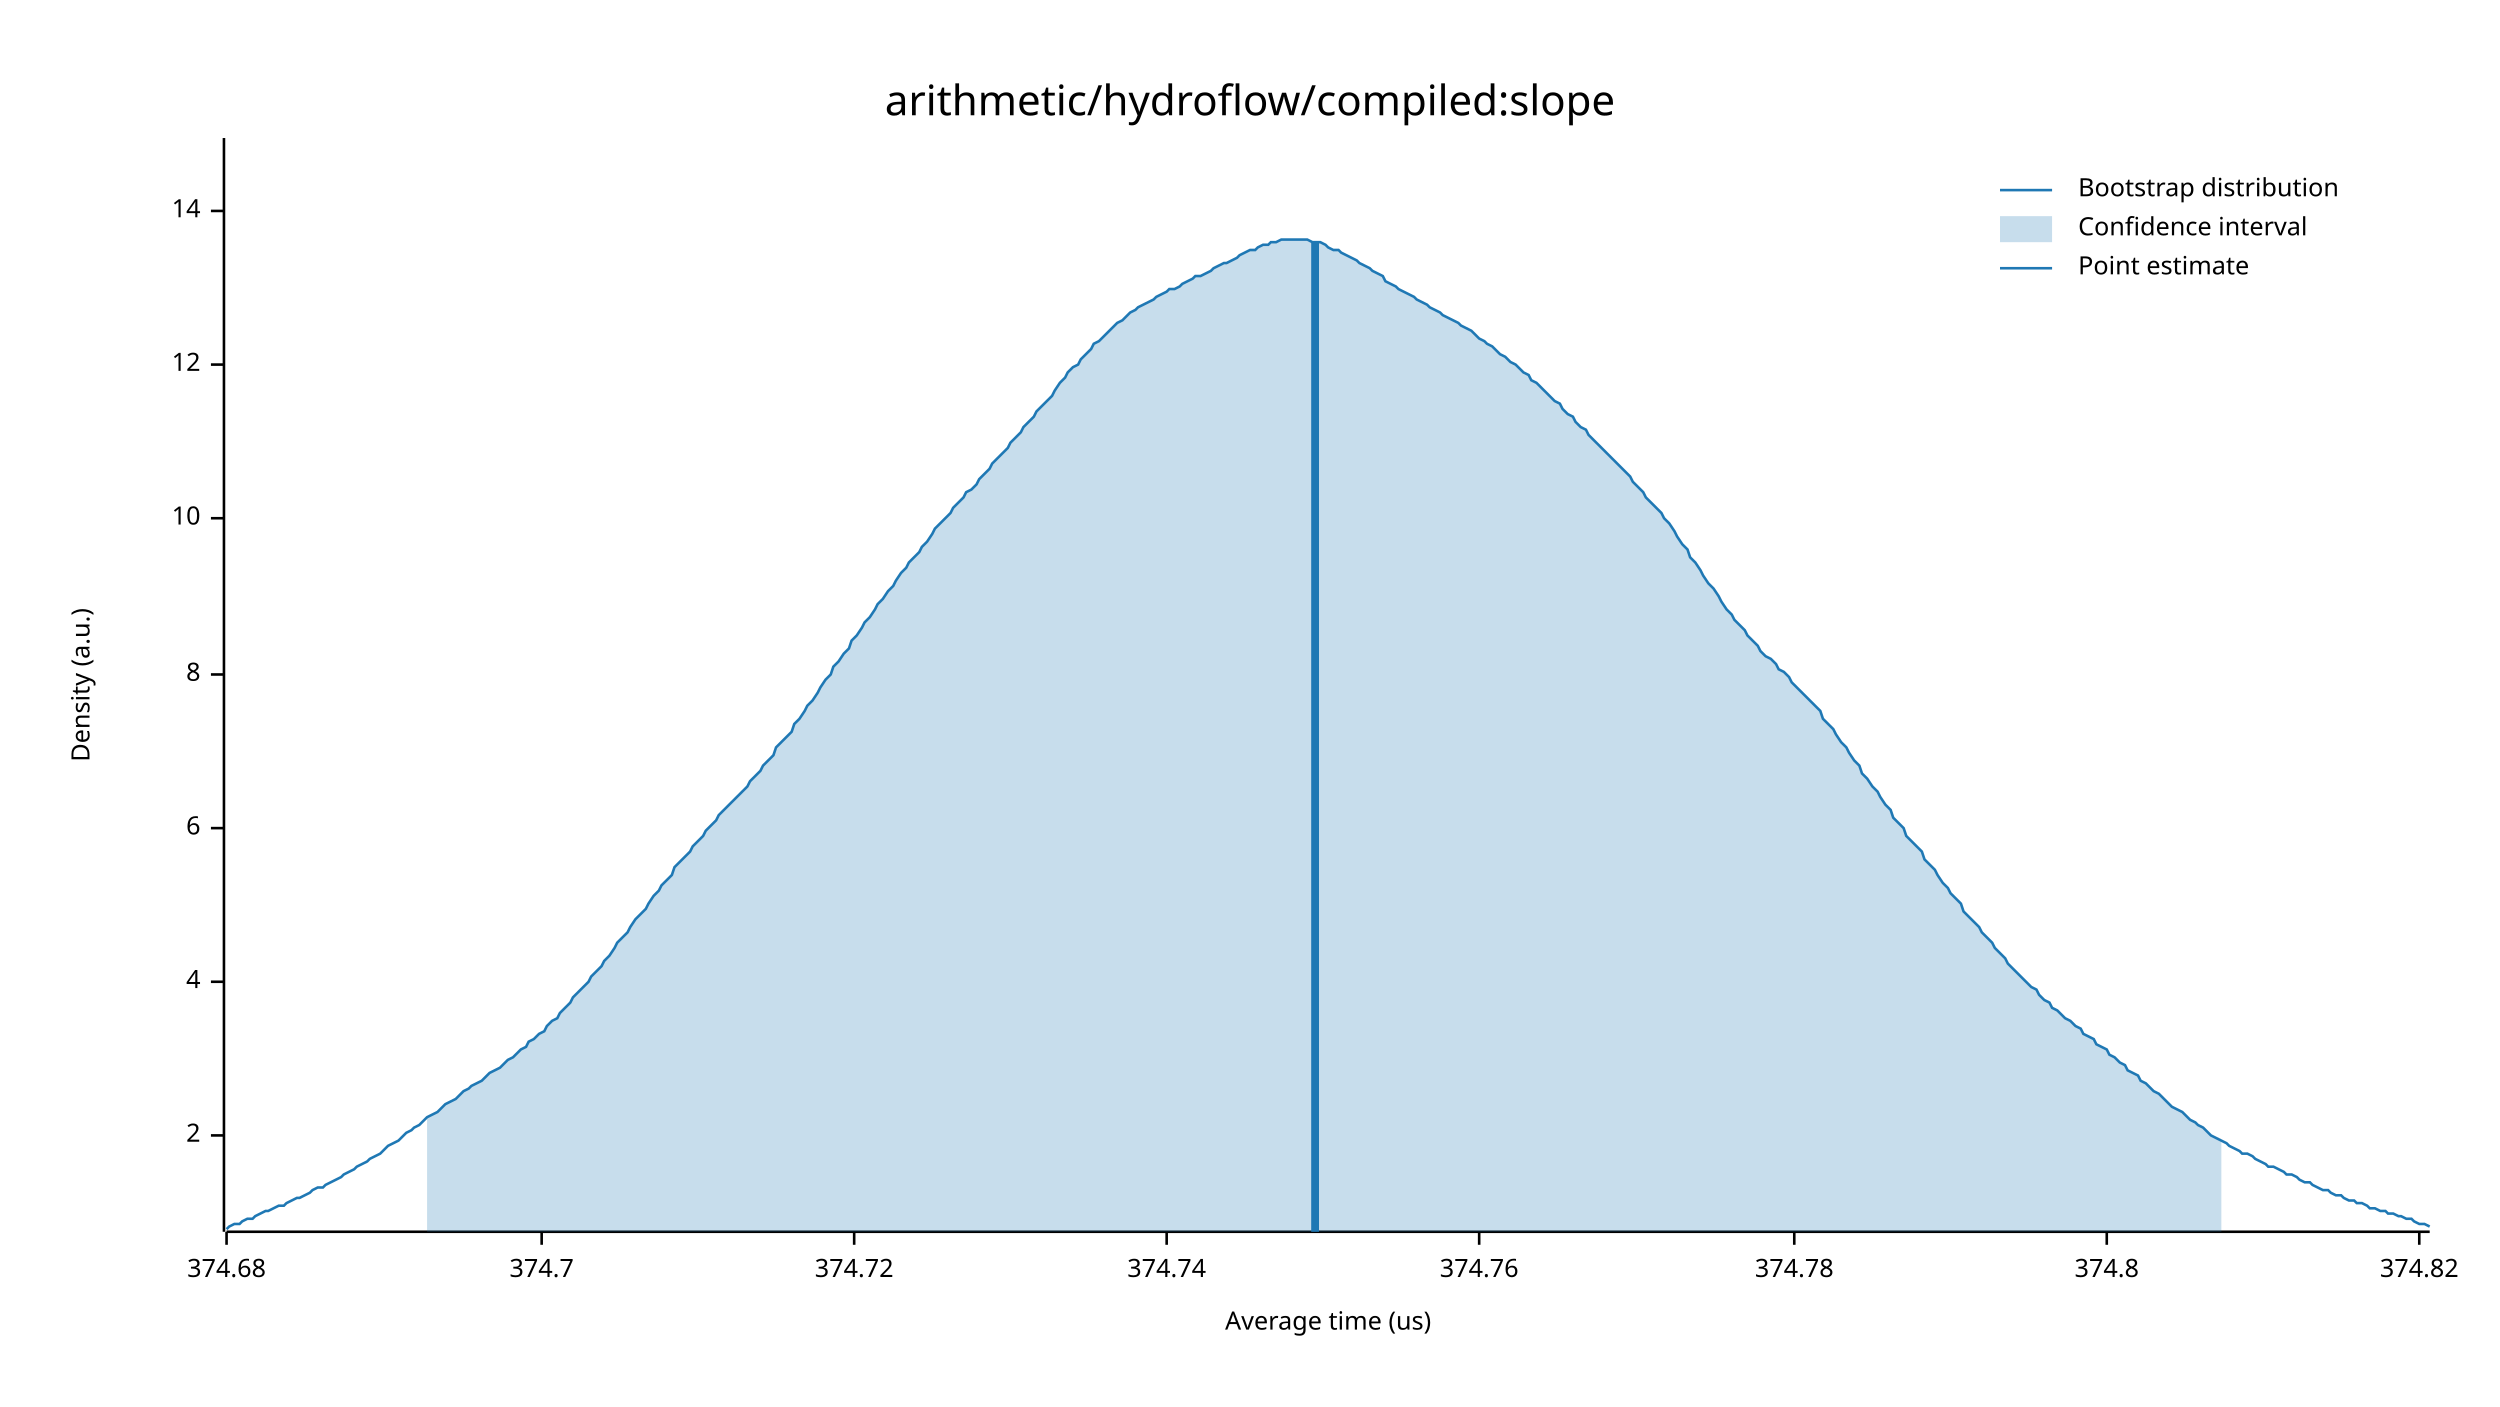
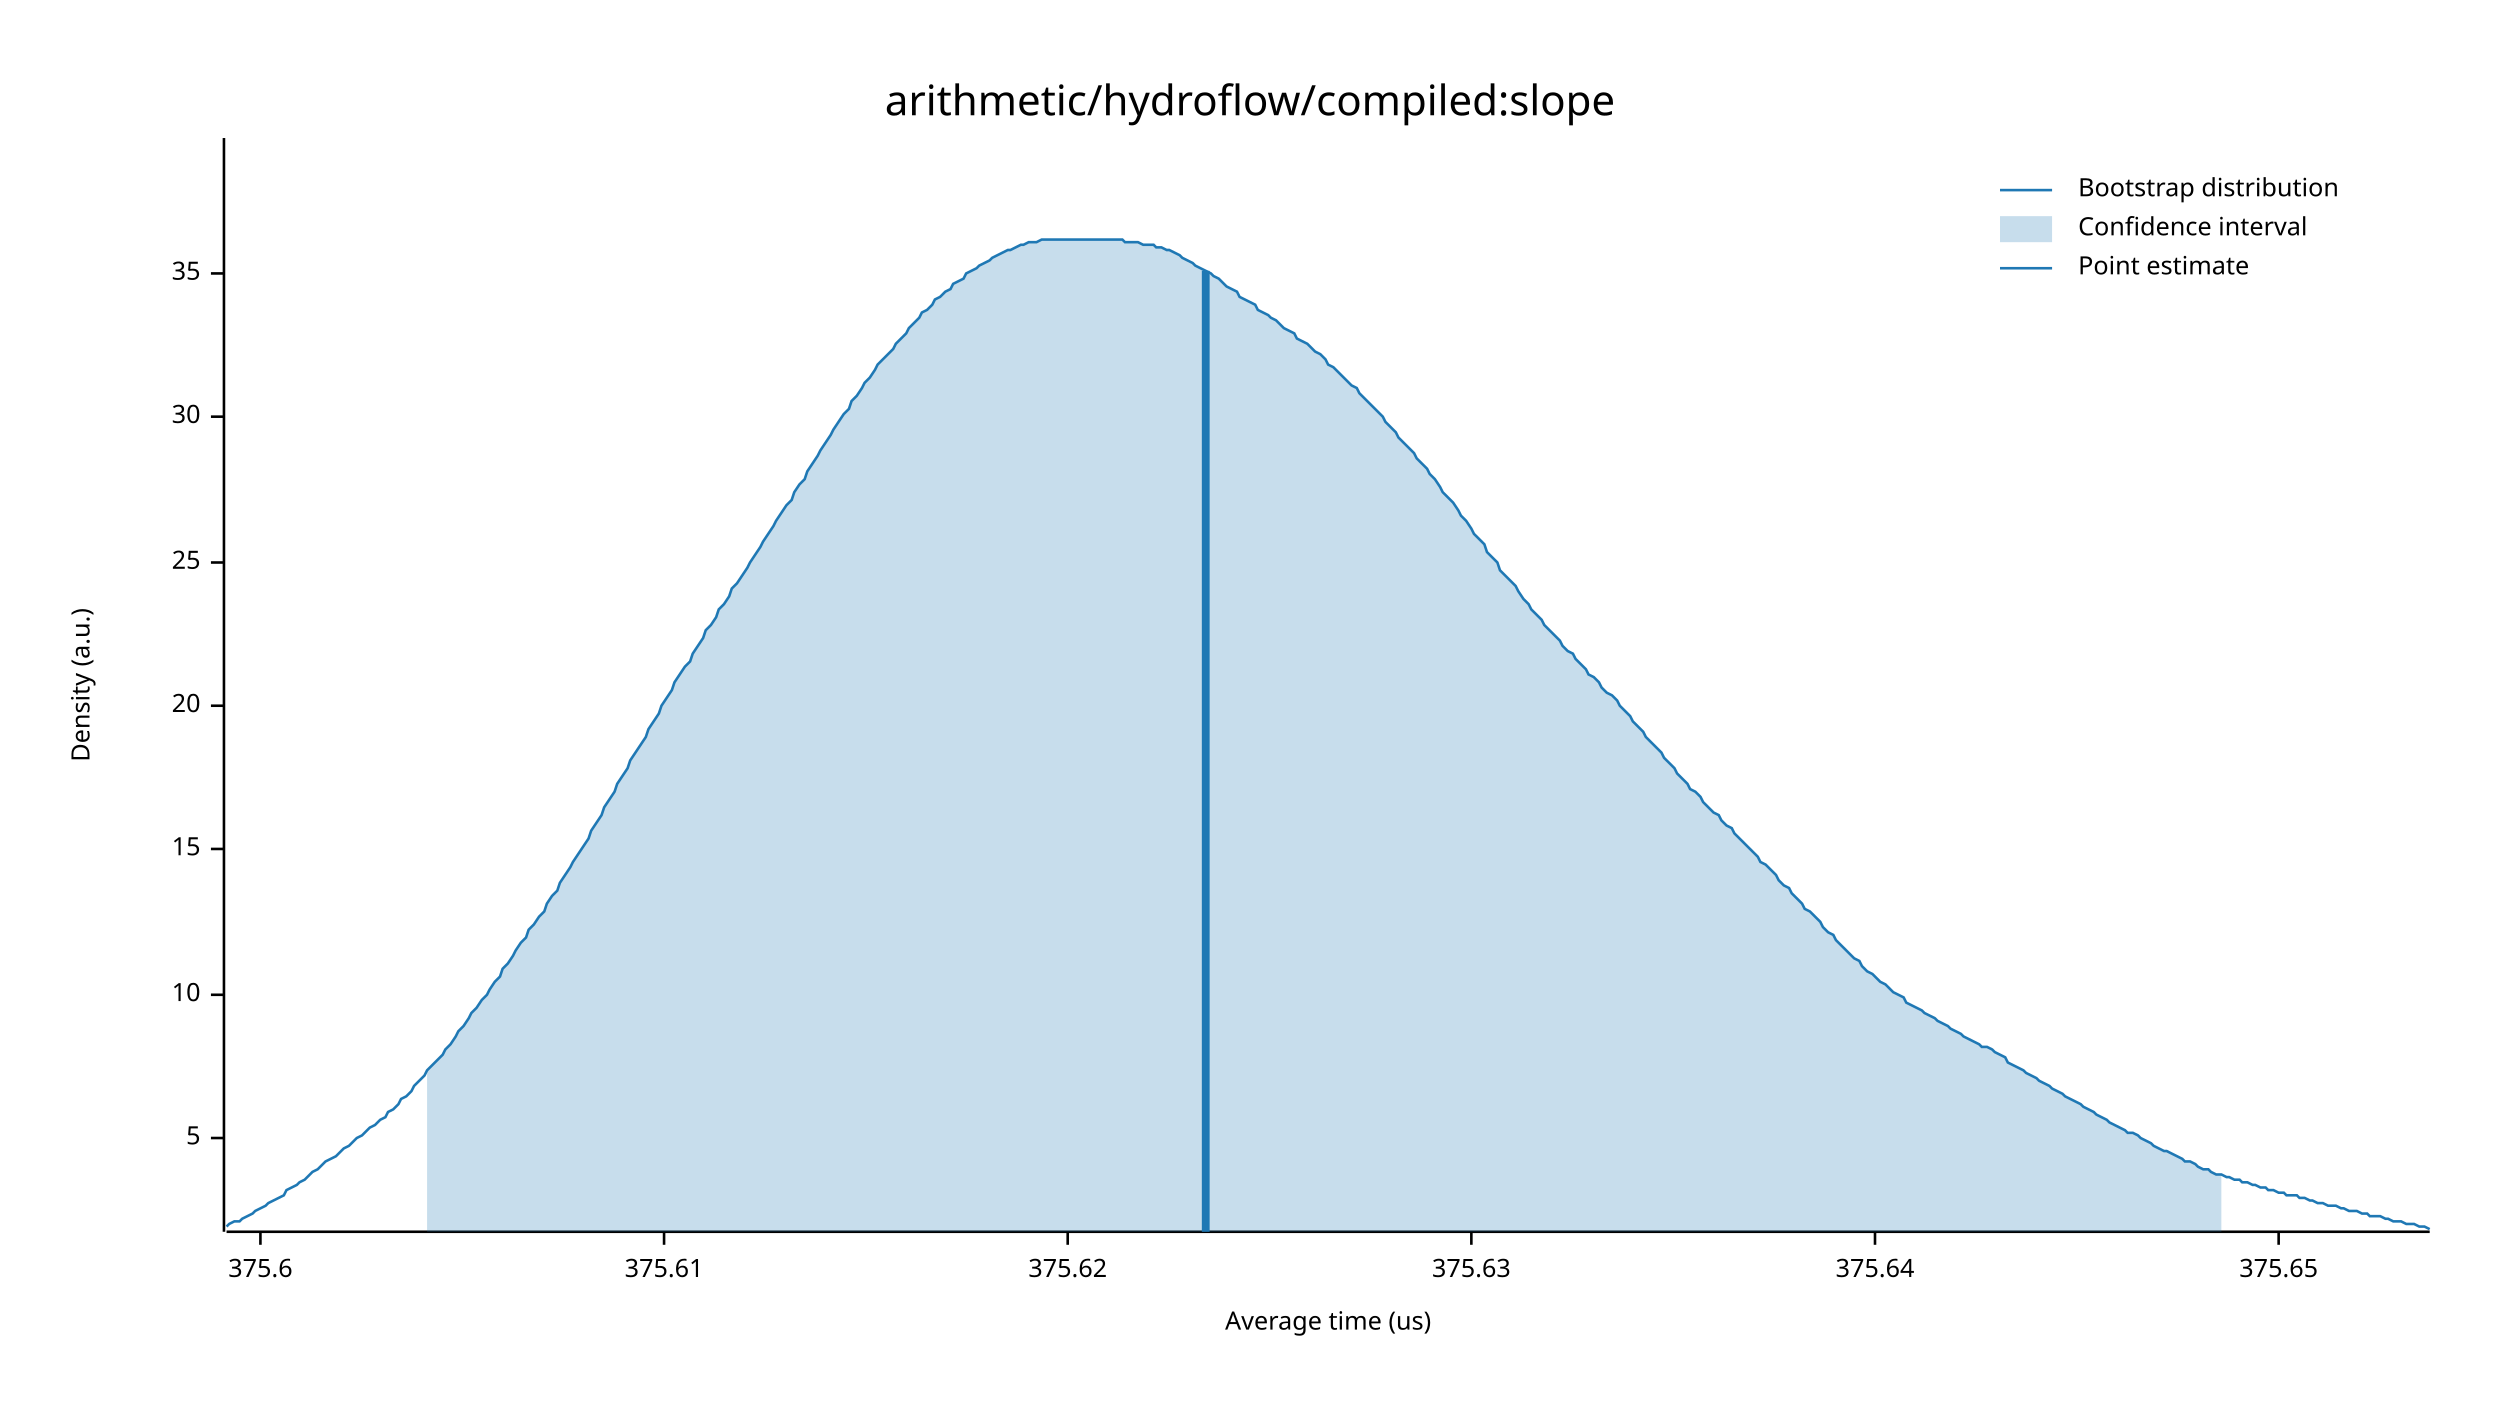
<svg xmlns="http://www.w3.org/2000/svg" width="960" height="540" viewBox="0 0 960 540">
  <text x="480" y="32" dy="0.76em" text-anchor="middle" font-family="sans-serif" font-size="16.129" opacity="1" fill="#000000">
arithmetic/hydroflow/compiled:slope
</text>
  <text x="27" y="263" dy="0.76em" text-anchor="middle" font-family="sans-serif" font-size="9.677" opacity="1" fill="#000000" transform="rotate(270, 27, 263)">
Density (a.u.)
</text>
  <text x="510" y="513" dy="-0.5ex" text-anchor="middle" font-family="sans-serif" font-size="9.677" opacity="1" fill="#000000">
Average time (us)
</text>
  <polyline fill="none" opacity="1" stroke="#000000" stroke-width="1" points="86,53 86,473 " />
-   <text x="77" y="436" dy="0.5ex" text-anchor="end" font-family="sans-serif" font-size="9.677" opacity="1" fill="#000000">
- 2
+   <text x="77" y="437" dy="0.5ex" text-anchor="end" font-family="sans-serif" font-size="9.677" opacity="1" fill="#000000">
+ 5
</text>
-   <polyline fill="none" opacity="1" stroke="#000000" stroke-width="1" points="81,436 86,436 " />
-   <text x="77" y="377" dy="0.5ex" text-anchor="end" font-family="sans-serif" font-size="9.677" opacity="1" fill="#000000">
- 4
- </text>
-   <polyline fill="none" opacity="1" stroke="#000000" stroke-width="1" points="81,377 86,377 " />
-   <text x="77" y="318" dy="0.5ex" text-anchor="end" font-family="sans-serif" font-size="9.677" opacity="1" fill="#000000">
- 6
- </text>
-   <polyline fill="none" opacity="1" stroke="#000000" stroke-width="1" points="81,318 86,318 " />
-   <text x="77" y="259" dy="0.5ex" text-anchor="end" font-family="sans-serif" font-size="9.677" opacity="1" fill="#000000">
- 8
- </text>
-   <polyline fill="none" opacity="1" stroke="#000000" stroke-width="1" points="81,259 86,259 " />
-   <text x="77" y="199" dy="0.5ex" text-anchor="end" font-family="sans-serif" font-size="9.677" opacity="1" fill="#000000">
+   <polyline fill="none" opacity="1" stroke="#000000" stroke-width="1" points="81,437 86,437 " />
+   <text x="77" y="382" dy="0.5ex" text-anchor="end" font-family="sans-serif" font-size="9.677" opacity="1" fill="#000000">
10
</text>
-   <polyline fill="none" opacity="1" stroke="#000000" stroke-width="1" points="81,199 86,199 " />
-   <text x="77" y="140" dy="0.5ex" text-anchor="end" font-family="sans-serif" font-size="9.677" opacity="1" fill="#000000">
- 12
+   <polyline fill="none" opacity="1" stroke="#000000" stroke-width="1" points="81,382 86,382 " />
+   <text x="77" y="326" dy="0.5ex" text-anchor="end" font-family="sans-serif" font-size="9.677" opacity="1" fill="#000000">
+ 15
</text>
-   <polyline fill="none" opacity="1" stroke="#000000" stroke-width="1" points="81,140 86,140 " />
-   <text x="77" y="81" dy="0.5ex" text-anchor="end" font-family="sans-serif" font-size="9.677" opacity="1" fill="#000000">
- 14
+   <polyline fill="none" opacity="1" stroke="#000000" stroke-width="1" points="81,326 86,326 " />
+   <text x="77" y="271" dy="0.5ex" text-anchor="end" font-family="sans-serif" font-size="9.677" opacity="1" fill="#000000">
+ 20
</text>
-   <polyline fill="none" opacity="1" stroke="#000000" stroke-width="1" points="81,81 86,81 " />
+   <polyline fill="none" opacity="1" stroke="#000000" stroke-width="1" points="81,271 86,271 " />
+   <text x="77" y="216" dy="0.5ex" text-anchor="end" font-family="sans-serif" font-size="9.677" opacity="1" fill="#000000">
+ 25
+ </text>
+   <polyline fill="none" opacity="1" stroke="#000000" stroke-width="1" points="81,216 86,216 " />
+   <text x="77" y="160" dy="0.5ex" text-anchor="end" font-family="sans-serif" font-size="9.677" opacity="1" fill="#000000">
+ 30
+ </text>
+   <polyline fill="none" opacity="1" stroke="#000000" stroke-width="1" points="81,160 86,160 " />
+   <text x="77" y="105" dy="0.5ex" text-anchor="end" font-family="sans-serif" font-size="9.677" opacity="1" fill="#000000">
+ 35
+ </text>
+   <polyline fill="none" opacity="1" stroke="#000000" stroke-width="1" points="81,105 86,105 " />
  <polyline fill="none" opacity="1" stroke="#000000" stroke-width="1" points="87,473 933,473 " />
-   <text x="87" y="483" dy="0.76em" text-anchor="middle" font-family="sans-serif" font-size="9.677" opacity="1" fill="#000000">
- 374.68
+   <text x="100" y="483" dy="0.76em" text-anchor="middle" font-family="sans-serif" font-size="9.677" opacity="1" fill="#000000">
+ 375.6
</text>
-   <polyline fill="none" opacity="1" stroke="#000000" stroke-width="1" points="87,473 87,478 " />
-   <text x="208" y="483" dy="0.76em" text-anchor="middle" font-family="sans-serif" font-size="9.677" opacity="1" fill="#000000">
- 374.7
+   <polyline fill="none" opacity="1" stroke="#000000" stroke-width="1" points="100,473 100,478 " />
+   <text x="255" y="483" dy="0.76em" text-anchor="middle" font-family="sans-serif" font-size="9.677" opacity="1" fill="#000000">
+ 375.61
</text>
-   <polyline fill="none" opacity="1" stroke="#000000" stroke-width="1" points="208,473 208,478 " />
-   <text x="328" y="483" dy="0.76em" text-anchor="middle" font-family="sans-serif" font-size="9.677" opacity="1" fill="#000000">
- 374.72
+   <polyline fill="none" opacity="1" stroke="#000000" stroke-width="1" points="255,473 255,478 " />
+   <text x="410" y="483" dy="0.76em" text-anchor="middle" font-family="sans-serif" font-size="9.677" opacity="1" fill="#000000">
+ 375.62
</text>
-   <polyline fill="none" opacity="1" stroke="#000000" stroke-width="1" points="328,473 328,478 " />
-   <text x="448" y="483" dy="0.76em" text-anchor="middle" font-family="sans-serif" font-size="9.677" opacity="1" fill="#000000">
- 374.74
+   <polyline fill="none" opacity="1" stroke="#000000" stroke-width="1" points="410,473 410,478 " />
+   <text x="565" y="483" dy="0.76em" text-anchor="middle" font-family="sans-serif" font-size="9.677" opacity="1" fill="#000000">
+ 375.63
</text>
-   <polyline fill="none" opacity="1" stroke="#000000" stroke-width="1" points="448,473 448,478 " />
-   <text x="568" y="483" dy="0.76em" text-anchor="middle" font-family="sans-serif" font-size="9.677" opacity="1" fill="#000000">
- 374.76
+   <polyline fill="none" opacity="1" stroke="#000000" stroke-width="1" points="565,473 565,478 " />
+   <text x="720" y="483" dy="0.76em" text-anchor="middle" font-family="sans-serif" font-size="9.677" opacity="1" fill="#000000">
+ 375.64
</text>
-   <polyline fill="none" opacity="1" stroke="#000000" stroke-width="1" points="568,473 568,478 " />
-   <text x="689" y="483" dy="0.76em" text-anchor="middle" font-family="sans-serif" font-size="9.677" opacity="1" fill="#000000">
- 374.78
+   <polyline fill="none" opacity="1" stroke="#000000" stroke-width="1" points="720,473 720,478 " />
+   <text x="875" y="483" dy="0.76em" text-anchor="middle" font-family="sans-serif" font-size="9.677" opacity="1" fill="#000000">
+ 375.65
</text>
-   <polyline fill="none" opacity="1" stroke="#000000" stroke-width="1" points="689,473 689,478 " />
-   <text x="809" y="483" dy="0.76em" text-anchor="middle" font-family="sans-serif" font-size="9.677" opacity="1" fill="#000000">
- 374.8
- </text>
-   <polyline fill="none" opacity="1" stroke="#000000" stroke-width="1" points="809,473 809,478 " />
-   <text x="929" y="483" dy="0.76em" text-anchor="middle" font-family="sans-serif" font-size="9.677" opacity="1" fill="#000000">
- 374.82
- </text>
-   <polyline fill="none" opacity="1" stroke="#000000" stroke-width="1" points="929,473 929,478 " />
-   <polyline fill="none" opacity="1" stroke="#1F78B4" stroke-width="1" points="87,472 88,471 90,470 92,470 93,469 95,468 97,468 98,467 100,466 102,465 103,465 105,464 107,463 109,463 110,462 112,461 114,460 115,460 117,459 119,458 120,457 122,456 124,456 125,455 127,454 129,453 131,452 132,451 134,450 136,449 137,448 139,447 141,446 142,445 144,444 146,443 148,441 149,440 151,439 153,438 154,437 156,435 158,434 159,433 161,432 163,430 164,429 166,428 168,427 170,425 171,424 173,423 175,422 176,421 178,419 180,418 181,417 183,416 185,415 187,413 188,412 190,411 192,410 193,409 195,407 197,406 198,405 200,403 202,402 203,400 205,399 207,397 209,396 210,394 212,392 214,391 215,389 217,387 219,385 220,383 222,381 224,379 226,377 227,375 229,373 231,371 232,369 234,367 236,364 237,362 239,360 241,358 242,356 244,353 246,351 248,349 249,347 251,344 253,342 254,340 256,338 258,336 259,333 261,331 263,329 265,327 266,325 268,323 270,321 271,319 273,317 275,315 276,313 278,311 280,309 281,308 283,306 285,304 287,302 288,300 290,298 292,296 293,294 295,292 297,290 298,287 300,285 302,283 304,281 305,278 307,276 309,273 310,271 312,269 314,266 315,264 317,261 319,259 320,256 322,254 324,251 326,249 327,246 329,244 331,241 332,239 334,237 336,234 337,232 339,230 341,227 343,225 344,223 346,220 348,218 349,216 351,214 353,212 354,210 356,208 358,205 359,203 361,201 363,199 365,197 366,195 368,193 370,191 371,189 373,188 375,186 376,184 378,182 380,180 381,178 383,176 385,174 387,172 388,170 390,168 392,166 393,164 395,162 397,160 398,158 400,156 402,154 404,152 405,150 407,147 409,145 410,143 412,141 414,140 415,138 417,136 419,134 420,132 422,131 424,129 426,127 427,126 429,124 431,123 432,122 434,120 436,119 437,118 439,117 441,116 443,115 444,114 446,113 448,112 449,111 451,111 453,110 454,109 456,108 458,107 459,106 461,106 463,105 465,104 466,103 468,102 470,101 471,101 473,100 475,99 476,98 478,97 480,96 482,96 483,95 485,94 487,94 488,93 490,93 492,92 493,92 495,92 497,92 498,92 500,92 502,92 504,93 505,93 507,93 509,94 510,95 512,96 514,96 515,97 517,98 519,99 521,100 522,101 524,102 526,103 527,104 529,105 531,106 532,108 534,109 536,110 537,111 539,112 541,113 543,114 544,115 546,116 548,117 549,118 551,119 553,120 554,121 556,122 558,123 560,124 561,125 563,126 565,127 566,128 568,130 570,131 571,132 573,133 575,135 576,136 578,137 580,139 582,140 583,141 585,143 587,144 588,146 590,147 592,149 593,150 595,152 597,154 599,155 600,157 602,159 604,160 605,162 607,164 609,165 610,167 612,169 614,171 615,172 617,174 619,176 621,178 622,179 624,181 626,183 627,185 629,187 631,189 632,191 634,193 636,195 638,197 639,199 641,201 643,204 644,206 646,209 648,211 649,214 651,216 653,219 654,221 656,224 658,226 660,229 661,231 663,234 665,236 666,238 668,240 670,242 671,244 673,246 675,248 676,250 678,252 680,253 682,255 683,257 685,258 687,260 688,262 690,264 692,266 693,267 695,269 697,271 699,273 700,276 702,278 704,280 705,282 707,285 709,287 710,289 712,292 714,294 715,297 717,299 719,302 721,304 722,306 724,309 726,311 727,314 729,316 731,318 732,321 734,323 736,325 738,327 739,330 741,332 743,334 744,336 746,339 748,341 749,343 751,345 753,347 754,350 756,352 758,354 760,356 761,358 763,360 765,362 766,364 768,366 770,368 771,370 773,372 775,374 777,376 778,377 780,379 782,380 783,382 785,384 787,385 788,387 790,388 792,390 793,391 795,392 797,394 799,395 800,397 802,398 804,399 805,401 807,402 809,403 810,405 812,406 814,408 816,409 817,411 819,412 821,413 822,415 824,416 826,418 827,419 829,420 831,422 832,423 834,425 836,426 838,427 839,428 841,430 843,431 844,432 846,433 848,435 849,436 851,437 853,438 855,439 856,440 858,441 860,442 861,443 863,443 865,444 866,445 868,446 870,447 871,448 873,448 875,449 877,450 878,451 880,451 882,452 883,453 885,454 887,454 888,455 890,456 892,457 894,457 895,458 897,459 899,459 900,460 902,461 904,461 905,462 907,462 909,463 910,464 912,464 914,465 916,465 917,466 919,466 921,467 922,467 924,468 926,468 927,469 929,470 931,470 933,471 " />
-   <polygon opacity="0.25" fill="#1F78B4" points="164,429 166,428 168,427 170,425 171,424 173,423 175,422 176,421 178,419 180,418 181,417 183,416 185,415 187,413 188,412 190,411 192,410 193,409 195,407 197,406 198,405 200,403 202,402 203,400 205,399 207,397 209,396 210,394 212,392 214,391 215,389 217,387 219,385 220,383 222,381 224,379 226,377 227,375 229,373 231,371 232,369 234,367 236,364 237,362 239,360 241,358 242,356 244,353 246,351 248,349 249,347 251,344 253,342 254,340 256,338 258,336 259,333 261,331 263,329 265,327 266,325 268,323 270,321 271,319 273,317 275,315 276,313 278,311 280,309 281,308 283,306 285,304 287,302 288,300 290,298 292,296 293,294 295,292 297,290 298,287 300,285 302,283 304,281 305,278 307,276 309,273 310,271 312,269 314,266 315,264 317,261 319,259 320,256 322,254 324,251 326,249 327,246 329,244 331,241 332,239 334,237 336,234 337,232 339,230 341,227 343,225 344,223 346,220 348,218 349,216 351,214 353,212 354,210 356,208 358,205 359,203 361,201 363,199 365,197 366,195 368,193 370,191 371,189 373,188 375,186 376,184 378,182 380,180 381,178 383,176 385,174 387,172 388,170 390,168 392,166 393,164 395,162 397,160 398,158 400,156 402,154 404,152 405,150 407,147 409,145 410,143 412,141 414,140 415,138 417,136 419,134 420,132 422,131 424,129 426,127 427,126 429,124 431,123 432,122 434,120 436,119 437,118 439,117 441,116 443,115 444,114 446,113 448,112 449,111 451,111 453,110 454,109 456,108 458,107 459,106 461,106 463,105 465,104 466,103 468,102 470,101 471,101 473,100 475,99 476,98 478,97 480,96 482,96 483,95 485,94 487,94 488,93 490,93 492,92 493,92 495,92 497,92 498,92 500,92 502,92 504,93 505,93 507,93 509,94 510,95 512,96 514,96 515,97 517,98 519,99 521,100 522,101 524,102 526,103 527,104 529,105 531,106 532,108 534,109 536,110 537,111 539,112 541,113 543,114 544,115 546,116 548,117 549,118 551,119 553,120 554,121 556,122 558,123 560,124 561,125 563,126 565,127 566,128 568,130 570,131 571,132 573,133 575,135 576,136 578,137 580,139 582,140 583,141 585,143 587,144 588,146 590,147 592,149 593,150 595,152 597,154 599,155 600,157 602,159 604,160 605,162 607,164 609,165 610,167 612,169 614,171 615,172 617,174 619,176 621,178 622,179 624,181 626,183 627,185 629,187 631,189 632,191 634,193 636,195 638,197 639,199 641,201 643,204 644,206 646,209 648,211 649,214 651,216 653,219 654,221 656,224 658,226 660,229 661,231 663,234 665,236 666,238 668,240 670,242 671,244 673,246 675,248 676,250 678,252 680,253 682,255 683,257 685,258 687,260 688,262 690,264 692,266 693,267 695,269 697,271 699,273 700,276 702,278 704,280 705,282 707,285 709,287 710,289 712,292 714,294 715,297 717,299 719,302 721,304 722,306 724,309 726,311 727,314 729,316 731,318 732,321 734,323 736,325 738,327 739,330 741,332 743,334 744,336 746,339 748,341 749,343 751,345 753,347 754,350 756,352 758,354 760,356 761,358 763,360 765,362 766,364 768,366 770,368 771,370 773,372 775,374 777,376 778,377 780,379 782,380 783,382 785,384 787,385 788,387 790,388 792,390 793,391 795,392 797,394 799,395 800,397 802,398 804,399 805,401 807,402 809,403 810,405 812,406 814,408 816,409 817,411 819,412 821,413 822,415 824,416 826,418 827,419 829,420 831,422 832,423 834,425 836,426 838,427 839,428 841,430 843,431 844,432 846,433 848,435 849,436 851,437 853,438 853,473 164,473 " />
-   <polyline fill="none" opacity="1" stroke="#1F78B4" stroke-width="3" points="505,473 505,93 " />
+   <polyline fill="none" opacity="1" stroke="#000000" stroke-width="1" points="875,473 875,478 " />
+   <polyline fill="none" opacity="1" stroke="#1F78B4" stroke-width="1" points="87,471 88,470 90,469 92,469 93,468 95,467 97,466 98,465 100,464 102,463 103,462 105,461 107,460 109,459 110,457 112,456 114,455 115,454 117,453 119,451 120,450 122,449 124,447 125,446 127,445 129,444 131,442 132,441 134,440 136,438 137,437 139,436 141,434 142,433 144,432 146,430 148,429 149,427 151,426 153,424 154,422 156,421 158,419 159,417 161,415 163,413 164,411 166,409 168,407 170,405 171,403 173,401 175,398 176,396 178,394 180,391 181,389 183,387 185,384 187,382 188,380 190,377 192,375 193,372 195,370 197,367 198,365 200,362 202,360 203,357 205,355 207,352 209,350 210,347 212,344 214,342 215,339 217,336 219,333 220,331 222,328 224,325 226,322 227,319 229,316 231,313 232,310 234,307 236,304 237,301 239,298 241,295 242,292 244,289 246,286 248,283 249,280 251,277 253,274 254,271 256,268 258,265 259,262 261,259 263,256 265,254 266,251 268,248 270,245 271,242 273,240 275,237 276,234 278,232 280,229 281,226 283,224 285,221 287,218 288,216 290,213 292,210 293,208 295,205 297,202 298,200 300,197 302,194 304,192 305,189 307,186 309,184 310,181 312,178 314,175 315,173 317,170 319,167 320,165 322,162 324,159 326,157 327,154 329,152 331,149 332,147 334,145 336,142 337,140 339,138 341,136 343,134 344,132 346,130 348,128 349,126 351,124 353,122 354,120 356,119 358,117 359,115 361,114 363,112 365,111 366,109 368,108 370,107 371,105 373,104 375,103 376,102 378,101 380,100 381,99 383,98 385,97 387,96 388,96 390,95 392,94 393,94 395,93 397,93 398,93 400,92 402,92 404,92 405,92 407,92 409,92 410,92 412,92 414,92 415,92 417,92 419,92 420,92 422,92 424,92 426,92 427,92 429,92 431,92 432,93 434,93 436,93 437,93 439,94 441,94 443,94 444,95 446,95 448,96 449,96 451,97 453,98 454,99 456,100 458,101 459,102 461,103 463,104 465,105 466,106 468,107 470,109 471,110 473,111 475,112 476,114 478,115 480,116 482,117 483,119 485,120 487,121 488,122 490,123 492,125 493,126 495,127 497,128 498,130 500,131 502,132 504,134 505,135 507,136 509,138 510,140 512,141 514,143 515,144 517,146 519,148 521,149 522,151 524,153 526,155 527,156 529,158 531,160 532,162 534,164 536,166 537,168 539,170 541,172 543,174 544,176 546,178 548,180 549,182 551,184 553,187 554,189 556,191 558,193 560,196 561,198 563,200 565,203 566,205 568,207 570,209 571,212 573,214 575,216 576,219 578,221 580,223 582,225 583,227 585,230 587,232 588,234 590,236 592,238 593,240 595,242 597,244 599,246 600,248 602,250 604,251 605,253 607,255 609,257 610,259 612,260 614,262 615,264 617,266 619,267 621,269 622,271 624,273 626,275 627,277 629,279 631,281 632,283 634,285 636,287 638,289 639,291 641,293 643,295 644,297 646,299 648,301 649,303 651,304 653,306 654,308 656,310 658,312 660,313 661,315 663,317 665,318 666,320 668,322 670,324 671,325 673,327 675,329 676,331 678,332 680,334 682,336 683,338 685,340 687,341 688,343 690,345 692,347 693,349 695,350 697,352 699,354 700,356 702,358 704,359 705,361 707,363 709,365 710,366 712,368 714,369 715,371 717,373 719,374 721,376 722,377 724,378 726,380 727,381 729,382 731,383 732,385 734,386 736,387 738,388 739,389 741,390 743,391 744,392 746,393 748,394 749,395 751,396 753,397 754,398 756,399 758,400 760,401 761,402 763,402 765,403 766,404 768,405 770,406 771,408 773,409 775,410 777,411 778,412 780,413 782,414 783,415 785,416 787,417 788,418 790,419 792,420 793,421 795,422 797,423 799,424 800,425 802,426 804,427 805,428 807,429 809,430 810,431 812,432 814,433 816,434 817,435 819,435 821,436 822,437 824,438 826,439 827,440 829,441 831,442 832,442 834,443 836,444 838,445 839,446 841,446 843,447 844,448 846,449 848,449 849,450 851,451 853,451 855,452 856,452 858,453 860,453 861,454 863,454 865,455 866,455 868,456 870,456 871,457 873,457 875,458 877,458 878,459 880,459 882,459 883,460 885,460 887,461 888,461 890,462 892,462 894,463 895,463 897,463 899,464 900,464 902,465 904,465 905,465 907,466 909,466 910,467 912,467 914,467 916,468 917,468 919,469 921,469 922,469 924,470 926,470 927,470 929,471 931,471 933,472 " />
+   <polygon opacity="0.25" fill="#1F78B4" points="164,411 166,409 168,407 170,405 171,403 173,401 175,398 176,396 178,394 180,391 181,389 183,387 185,384 187,382 188,380 190,377 192,375 193,372 195,370 197,367 198,365 200,362 202,360 203,357 205,355 207,352 209,350 210,347 212,344 214,342 215,339 217,336 219,333 220,331 222,328 224,325 226,322 227,319 229,316 231,313 232,310 234,307 236,304 237,301 239,298 241,295 242,292 244,289 246,286 248,283 249,280 251,277 253,274 254,271 256,268 258,265 259,262 261,259 263,256 265,254 266,251 268,248 270,245 271,242 273,240 275,237 276,234 278,232 280,229 281,226 283,224 285,221 287,218 288,216 290,213 292,210 293,208 295,205 297,202 298,200 300,197 302,194 304,192 305,189 307,186 309,184 310,181 312,178 314,175 315,173 317,170 319,167 320,165 322,162 324,159 326,157 327,154 329,152 331,149 332,147 334,145 336,142 337,140 339,138 341,136 343,134 344,132 346,130 348,128 349,126 351,124 353,122 354,120 356,119 358,117 359,115 361,114 363,112 365,111 366,109 368,108 370,107 371,105 373,104 375,103 376,102 378,101 380,100 381,99 383,98 385,97 387,96 388,96 390,95 392,94 393,94 395,93 397,93 398,93 400,92 402,92 404,92 405,92 407,92 409,92 410,92 412,92 414,92 415,92 417,92 419,92 420,92 422,92 424,92 426,92 427,92 429,92 431,92 432,93 434,93 436,93 437,93 439,94 441,94 443,94 444,95 446,95 448,96 449,96 451,97 453,98 454,99 456,100 458,101 459,102 461,103 463,104 465,105 466,106 468,107 470,109 471,110 473,111 475,112 476,114 478,115 480,116 482,117 483,119 485,120 487,121 488,122 490,123 492,125 493,126 495,127 497,128 498,130 500,131 502,132 504,134 505,135 507,136 509,138 510,140 512,141 514,143 515,144 517,146 519,148 521,149 522,151 524,153 526,155 527,156 529,158 531,160 532,162 534,164 536,166 537,168 539,170 541,172 543,174 544,176 546,178 548,180 549,182 551,184 553,187 554,189 556,191 558,193 560,196 561,198 563,200 565,203 566,205 568,207 570,209 571,212 573,214 575,216 576,219 578,221 580,223 582,225 583,227 585,230 587,232 588,234 590,236 592,238 593,240 595,242 597,244 599,246 600,248 602,250 604,251 605,253 607,255 609,257 610,259 612,260 614,262 615,264 617,266 619,267 621,269 622,271 624,273 626,275 627,277 629,279 631,281 632,283 634,285 636,287 638,289 639,291 641,293 643,295 644,297 646,299 648,301 649,303 651,304 653,306 654,308 656,310 658,312 660,313 661,315 663,317 665,318 666,320 668,322 670,324 671,325 673,327 675,329 676,331 678,332 680,334 682,336 683,338 685,340 687,341 688,343 690,345 692,347 693,349 695,350 697,352 699,354 700,356 702,358 704,359 705,361 707,363 709,365 710,366 712,368 714,369 715,371 717,373 719,374 721,376 722,377 724,378 726,380 727,381 729,382 731,383 732,385 734,386 736,387 738,388 739,389 741,390 743,391 744,392 746,393 748,394 749,395 751,396 753,397 754,398 756,399 758,400 760,401 761,402 763,402 765,403 766,404 768,405 770,406 771,408 773,409 775,410 777,411 778,412 780,413 782,414 783,415 785,416 787,417 788,418 790,419 792,420 793,421 795,422 797,423 799,424 800,425 802,426 804,427 805,428 807,429 809,430 810,431 812,432 814,433 816,434 817,435 819,435 821,436 822,437 824,438 826,439 827,440 829,441 831,442 832,442 834,443 836,444 838,445 839,446 841,446 843,447 844,448 846,449 848,449 849,450 851,451 853,451 853,473 164,473 " />
+   <polyline fill="none" opacity="1" stroke="#1F78B4" stroke-width="3" points="463,473 463,104 " />
  <text x="798" y="68" dy="0.76em" text-anchor="start" font-family="sans-serif" font-size="9.677" opacity="1" fill="#000000">
Bootstrap distribution
</text>
  <text x="798" y="83" dy="0.76em" text-anchor="start" font-family="sans-serif" font-size="9.677" opacity="1" fill="#000000">
Confidence interval
</text>
  <text x="798" y="98" dy="0.76em" text-anchor="start" font-family="sans-serif" font-size="9.677" opacity="1" fill="#000000">
Point estimate
</text>
  <polyline fill="none" opacity="1" stroke="#1F78B4" stroke-width="1" points="768,73 788,73 " />
  <rect x="768" y="83" width="20" height="10" opacity="0.25" fill="#1F78B4" stroke="none" />
  <polyline fill="none" opacity="1" stroke="#1F78B4" stroke-width="1" points="768,103 788,103 " />
</svg>
